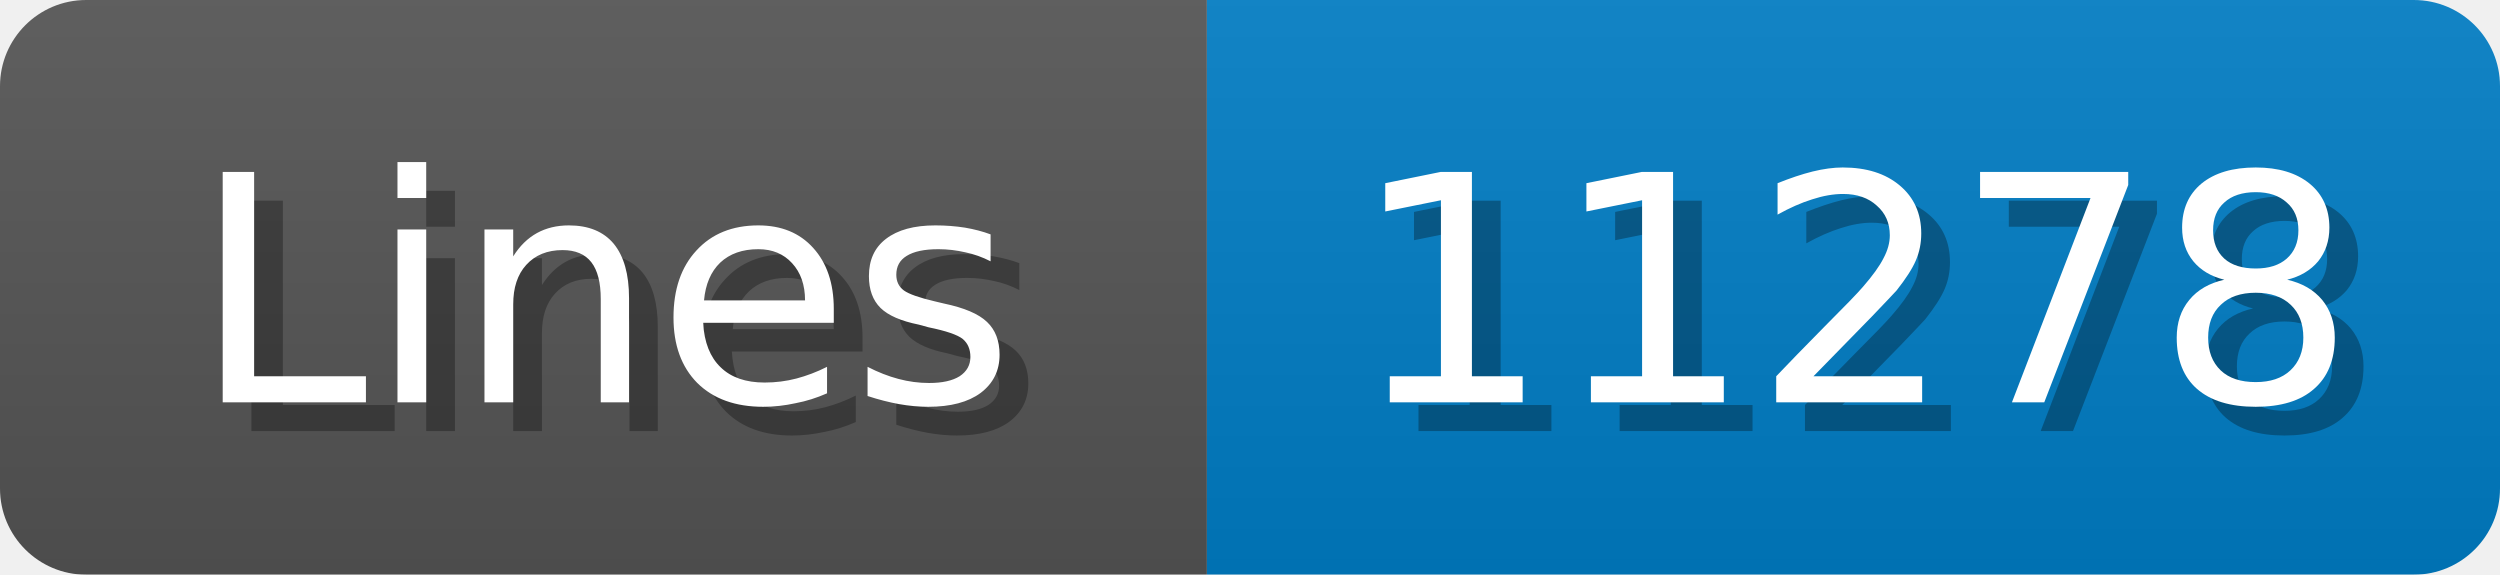
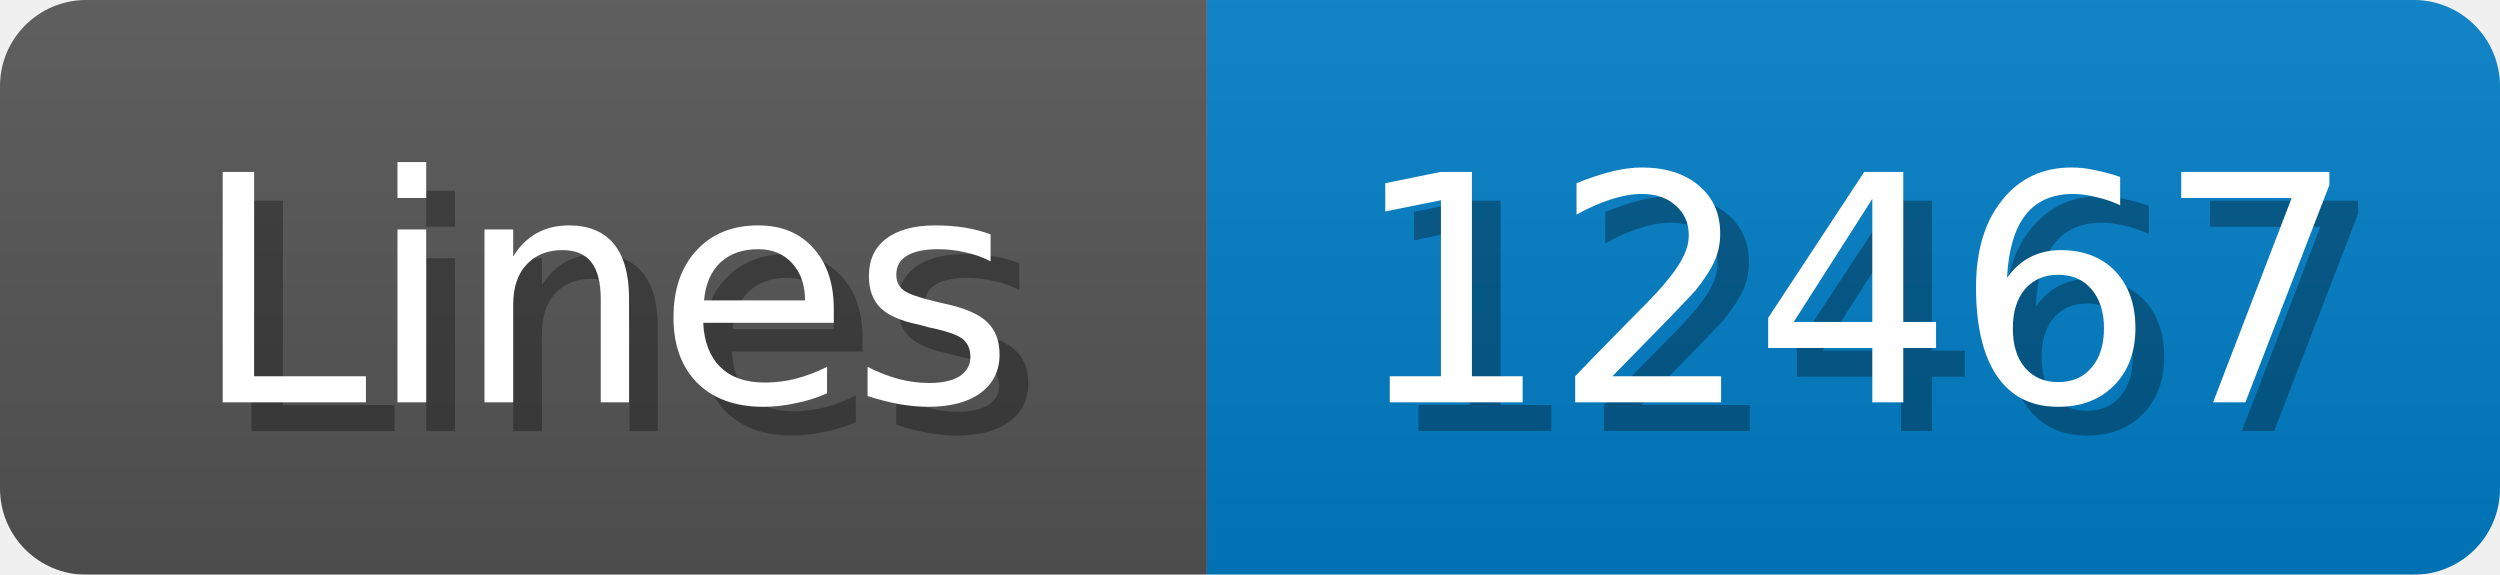
<svg xmlns="http://www.w3.org/2000/svg" width="87" height="20">
  <linearGradient id="b" x2="0" y2="100%">
    <stop offset="0" stop-color="#bbb" stop-opacity=".1" />
    <stop offset="1" stop-opacity=".1" />
  </linearGradient>
  <mask id="anybadge_1">
    <rect width="87" height="20" rx="3" fill="#fff" />
  </mask>
  <g mask="url(#anybadge_1)">
    <path fill="#555" d="M0 0h42v20H0z" />
    <path fill="#007ec6" d="M42 0h45v20H42z" />
    <path fill="url(#b)" d="M0 0h87v20H0z" />
  </g>
  <g fill="#fff" text-anchor="middle" font-family="DejaVu Sans,Verdana,Geneva,sans-serif" font-size="11">
    <text x="22.0" y="15" fill="#010101" fill-opacity=".3">Lines</text>
    <text x="21.0" y="14">Lines</text>
  </g>
  <g fill="#fff" text-anchor="middle" font-family="DejaVu Sans,Verdana,Geneva,sans-serif" font-size="11">
-     <text x="65.5" y="15" fill="#010101" fill-opacity=".3">11278</text>
-     <text x="64.5" y="14">11278</text>
+     <text x="65.5" y="15" fill="#010101" fill-opacity=".3">12467</text>
+     <text x="64.5" y="14">12467</text>
  </g>
</svg>
